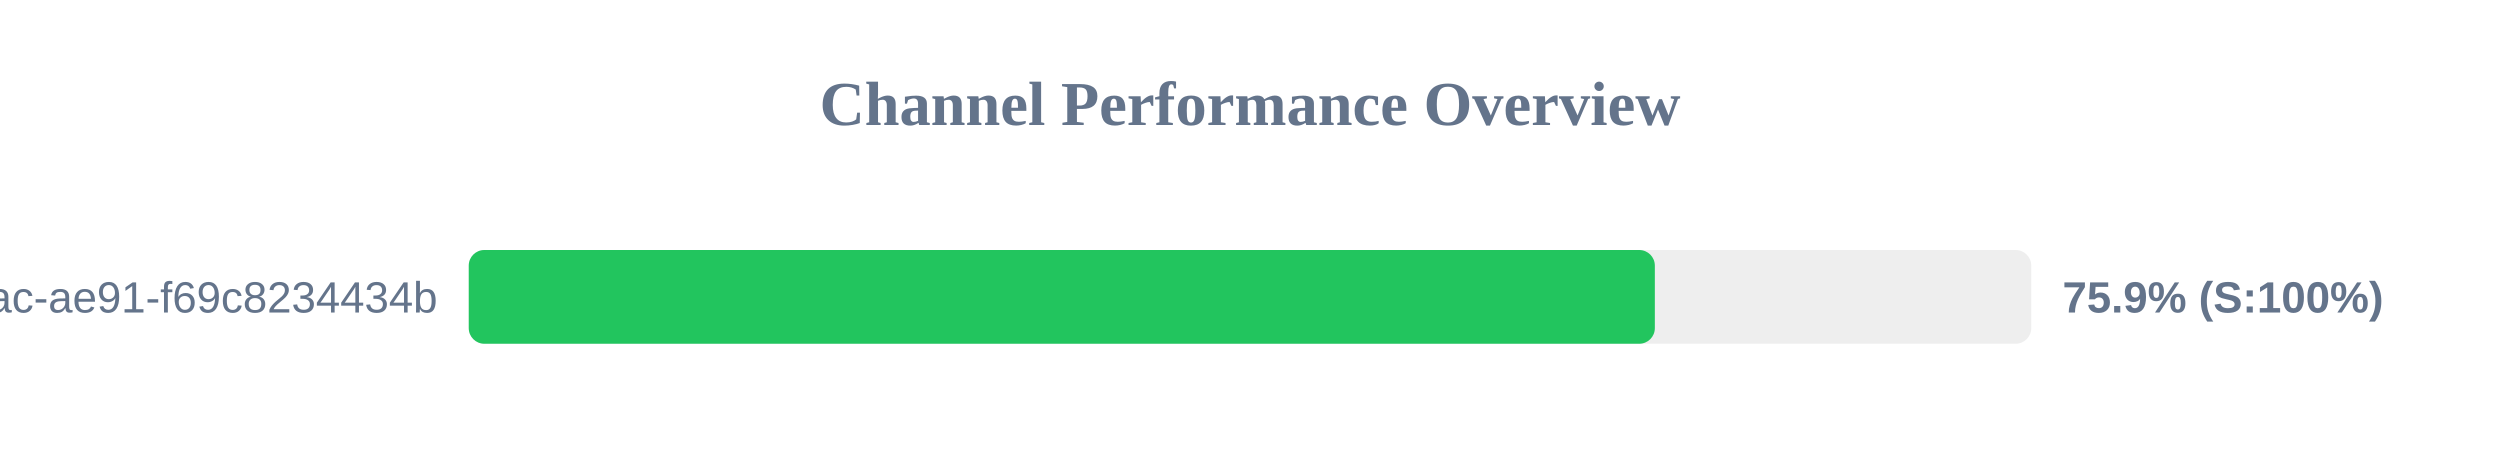
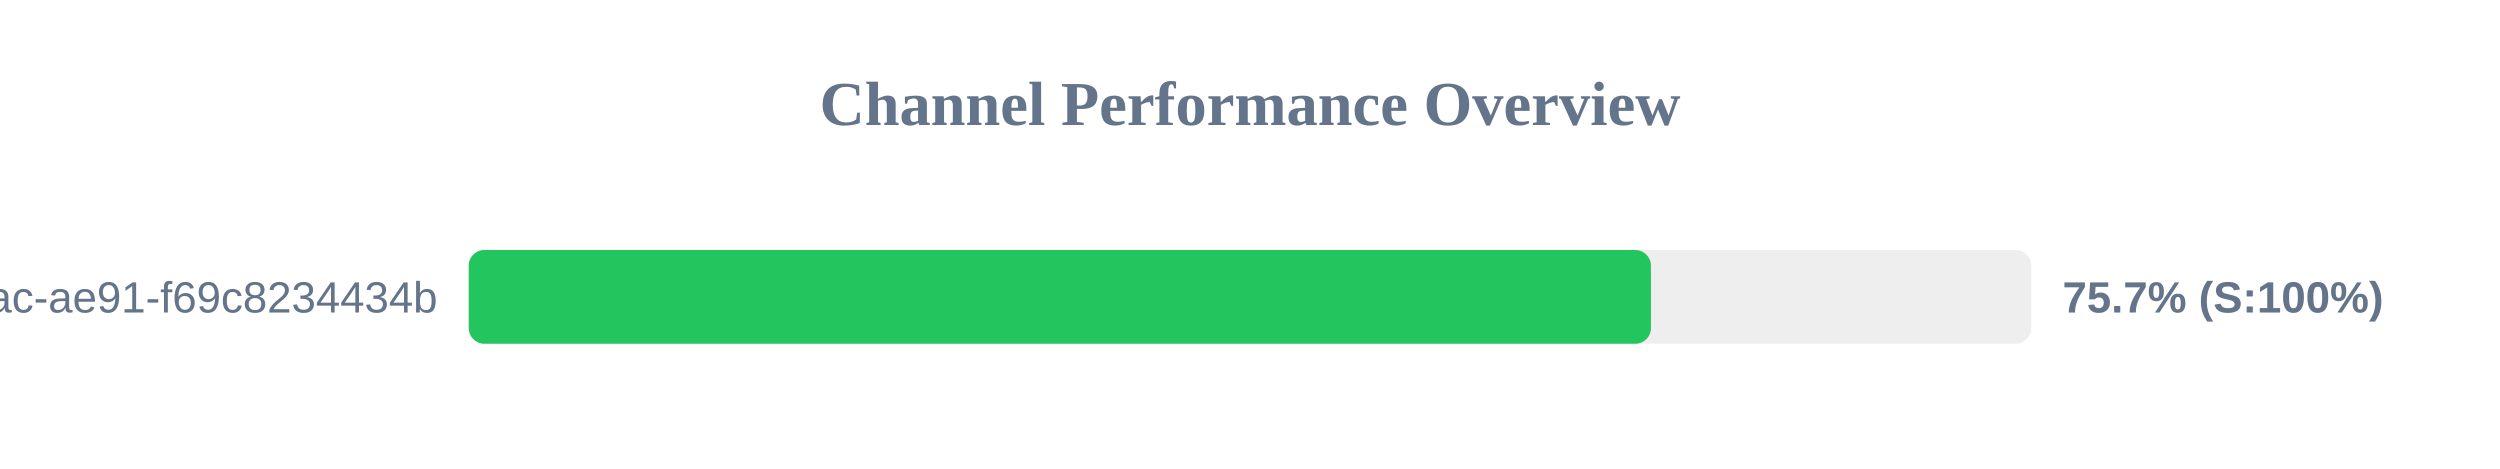
<svg xmlns="http://www.w3.org/2000/svg" width="800" height="150" version="1.1">
  <style>
        .row { font: 14px Arial; fill: #64748b; }
        .score { font: bold 14px Arial; fill: #64748b; }
    </style>
  <text x="400" y="40" text-anchor="middle" font-size="20px" font-weight="bold" fill="#64748b">Channel Performance Overview</text>
  <rect x="150" y="80" width="500" height="30" fill="#eee" rx="5" />
-   <rect x="150" y="80" width="379.55" height="30" fill="#22c55e" rx="5" />
+   <rect x="150" y="80" width="378.3" height="30" fill="#22c55e" rx="5" />
  <text x="140" y="100" text-anchor="end" class="row">?uuid=942b9cb8-92fa-46ac-ae91-f69c8234434b</text>
-   <text x="660" y="100" text-anchor="start" class="score">75.9% (S:100%)</text>
+   <text x="660" y="100" text-anchor="start" class="score">75.7% (S:100%)</text>
</svg>
